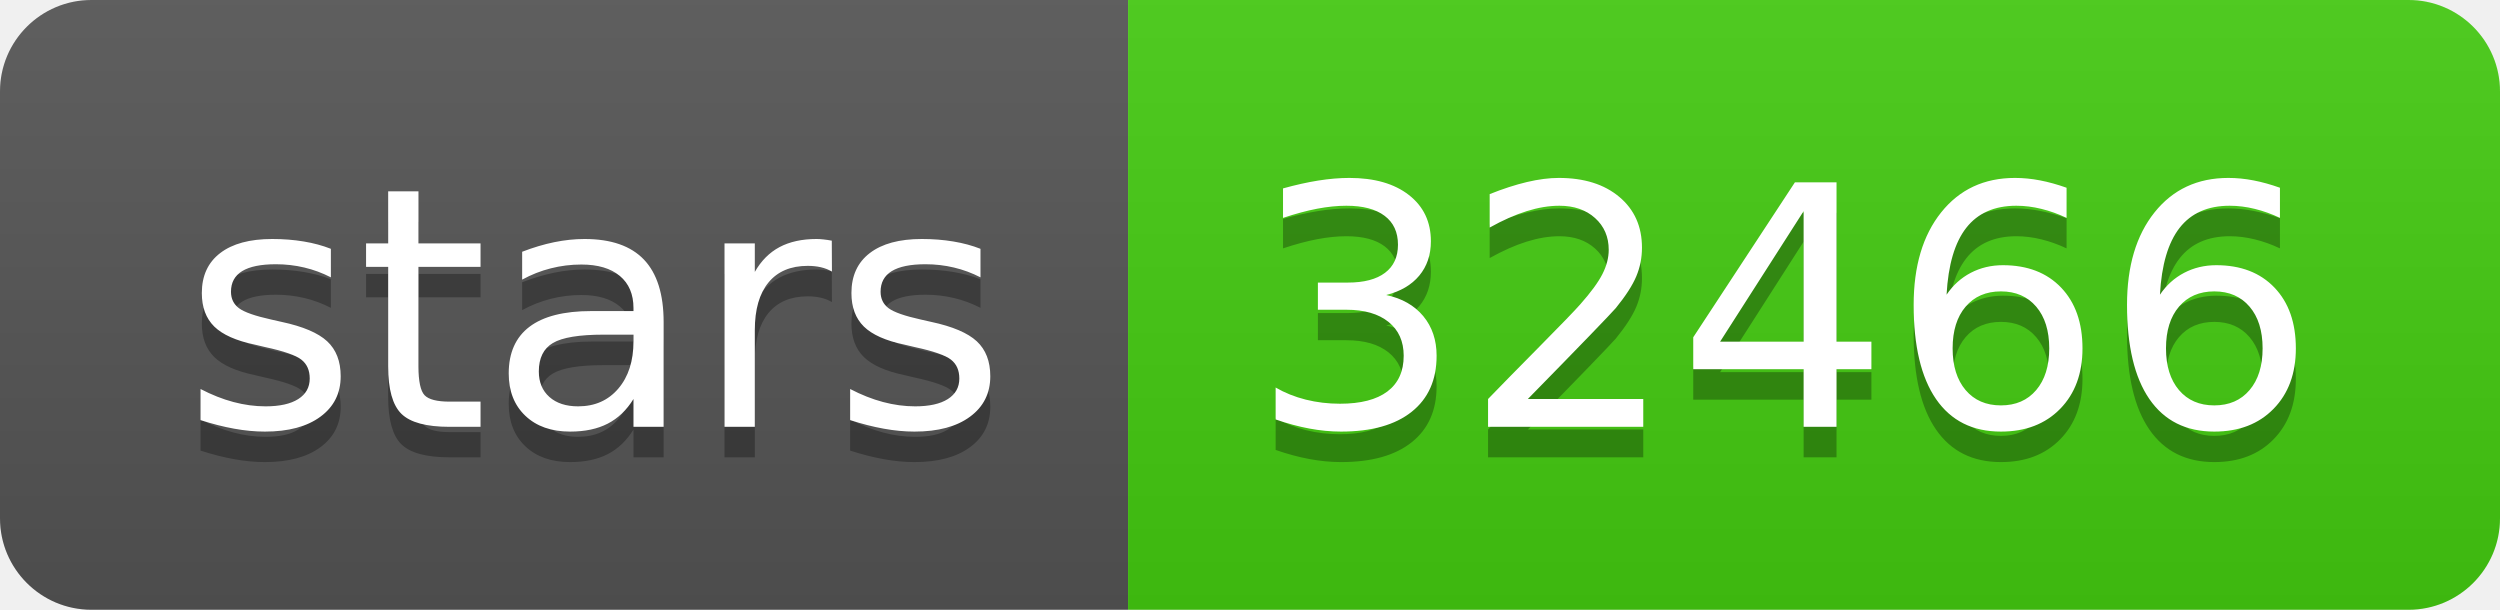
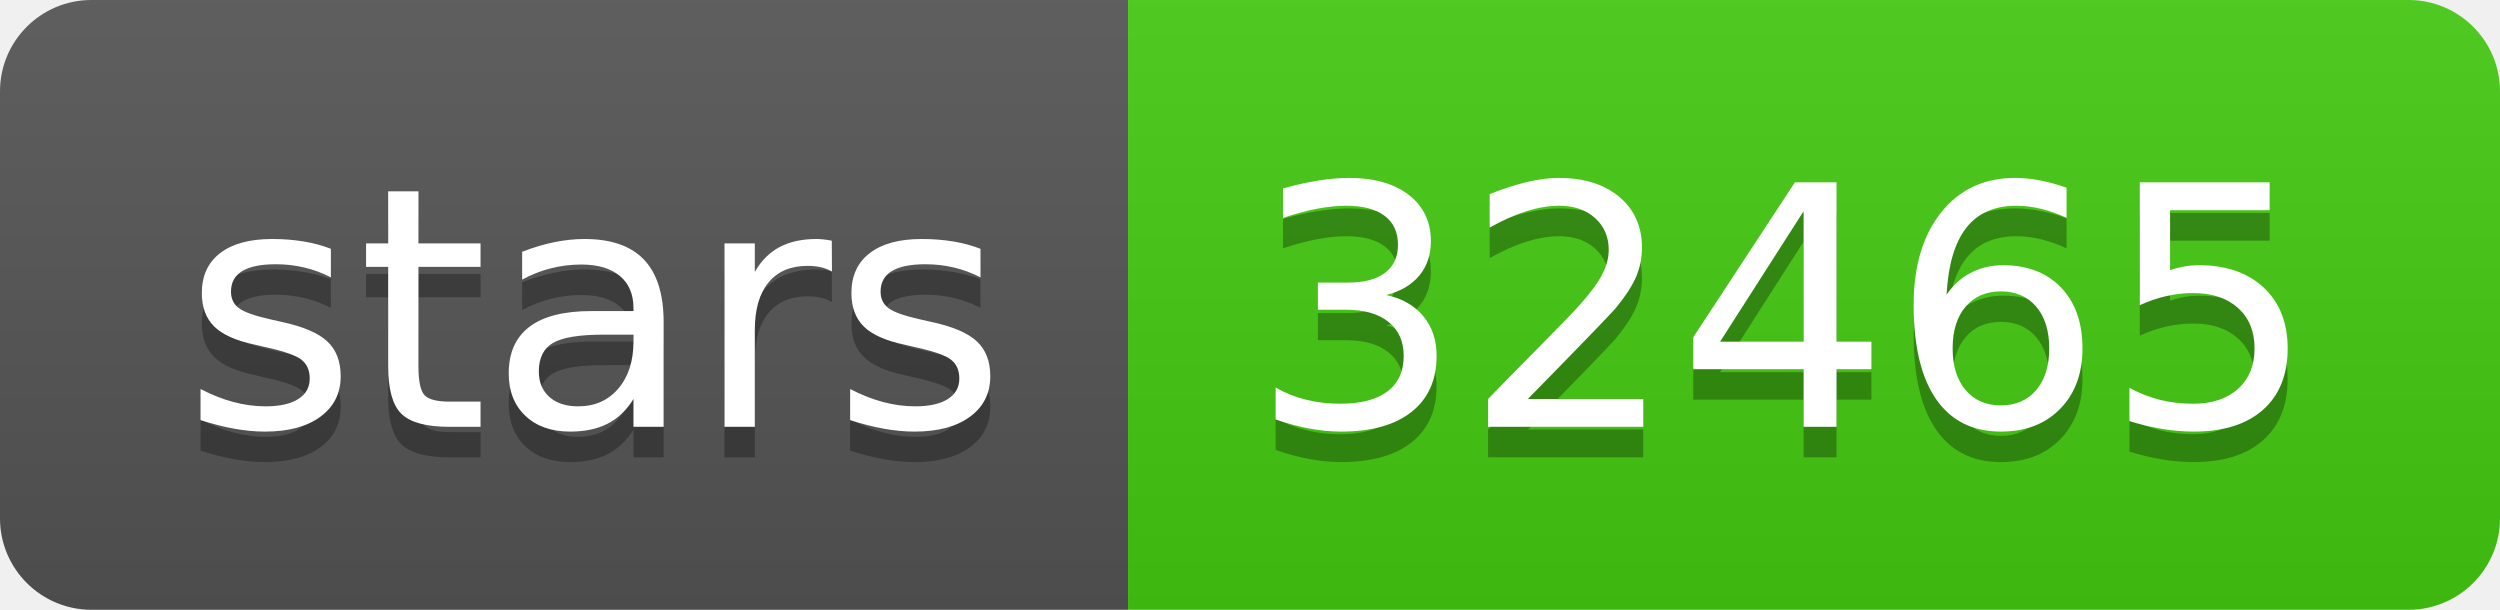
- <svg xmlns="http://www.w3.org/2000/svg" width="82" height="20" role="img" aria-label="stars: 32466">
+ <svg xmlns="http://www.w3.org/2000/svg" width="82" height="20" role="img" aria-label="stars: 32465">
  <linearGradient id="s" x2="0" y2="100%">
    <stop offset="0" stop-color="#bbb" stop-opacity=".1" />
    <stop offset="1" stop-opacity=".1" />
  </linearGradient>
  <clipPath id="r">
    <rect width="82" height="20" rx="3" fill="#fff" />
  </clipPath>
  <g clip-path="url(#r)">
    <rect width="37" height="20" fill="#555" />
    <rect x="37" width="45" height="20" fill="#4c1" />
    <rect width="82" height="20" fill="url(#s)" />
  </g>
  <g fill="#fff" text-anchor="middle" font-family="Verdana,Geneva,DejaVu Sans,sans-serif" text-rendering="geometricPrecision" font-size="110">
    <text aria-hidden="true" x="195" y="150" fill="#010101" fill-opacity=".3" transform="scale(.1)" textLength="270">stars</text>
    <text x="195" y="140" transform="scale(.1)" fill="#fff" textLength="270">stars</text>
-     <text aria-hidden="true" x="585" y="150" fill="#010101" fill-opacity=".3" transform="scale(.1)" textLength="350">32466</text>
-     <text x="585" y="140" transform="scale(.1)" fill="#fff" textLength="350">32466</text>
+     <text aria-hidden="true" x="585" y="150" fill="#010101" fill-opacity=".3" transform="scale(.1)" textLength="350">32465</text>
+     <text x="585" y="140" transform="scale(.1)" fill="#fff" textLength="350">32465</text>
  </g>
</svg>
